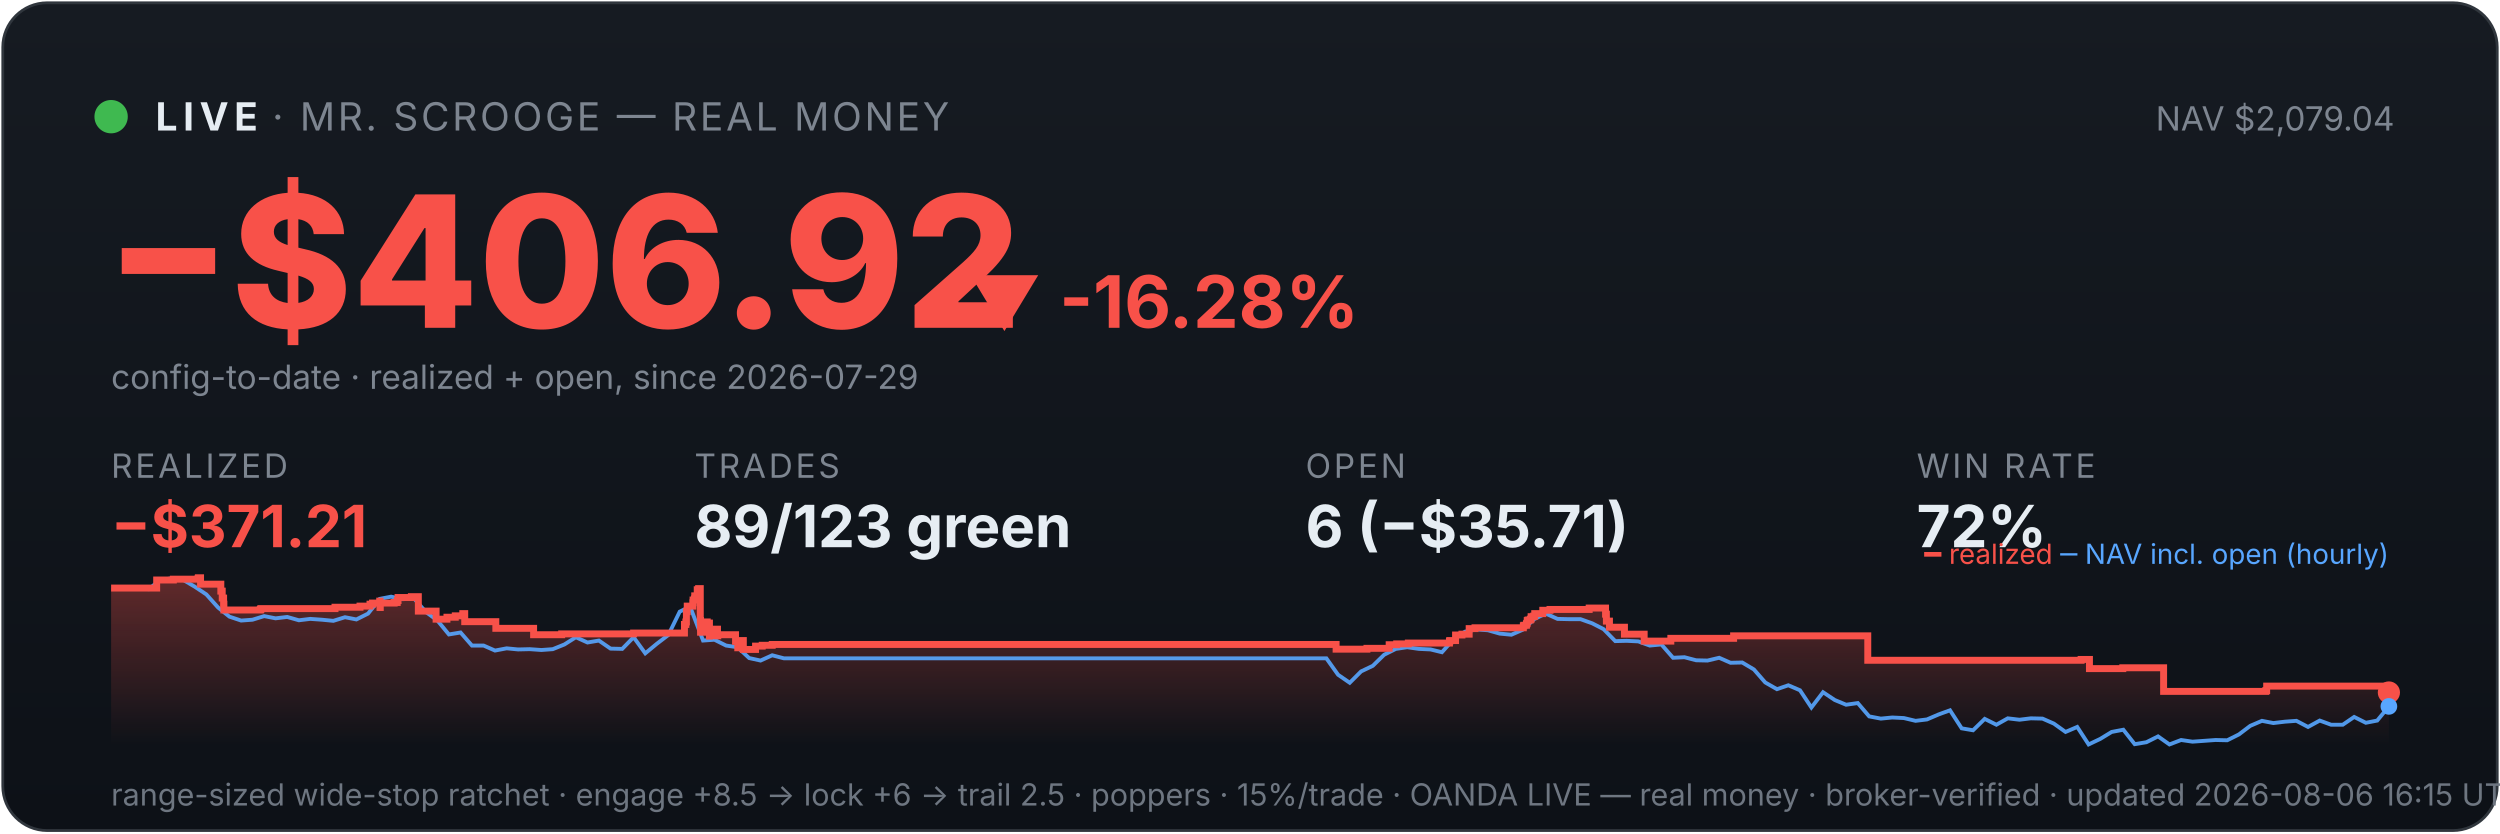
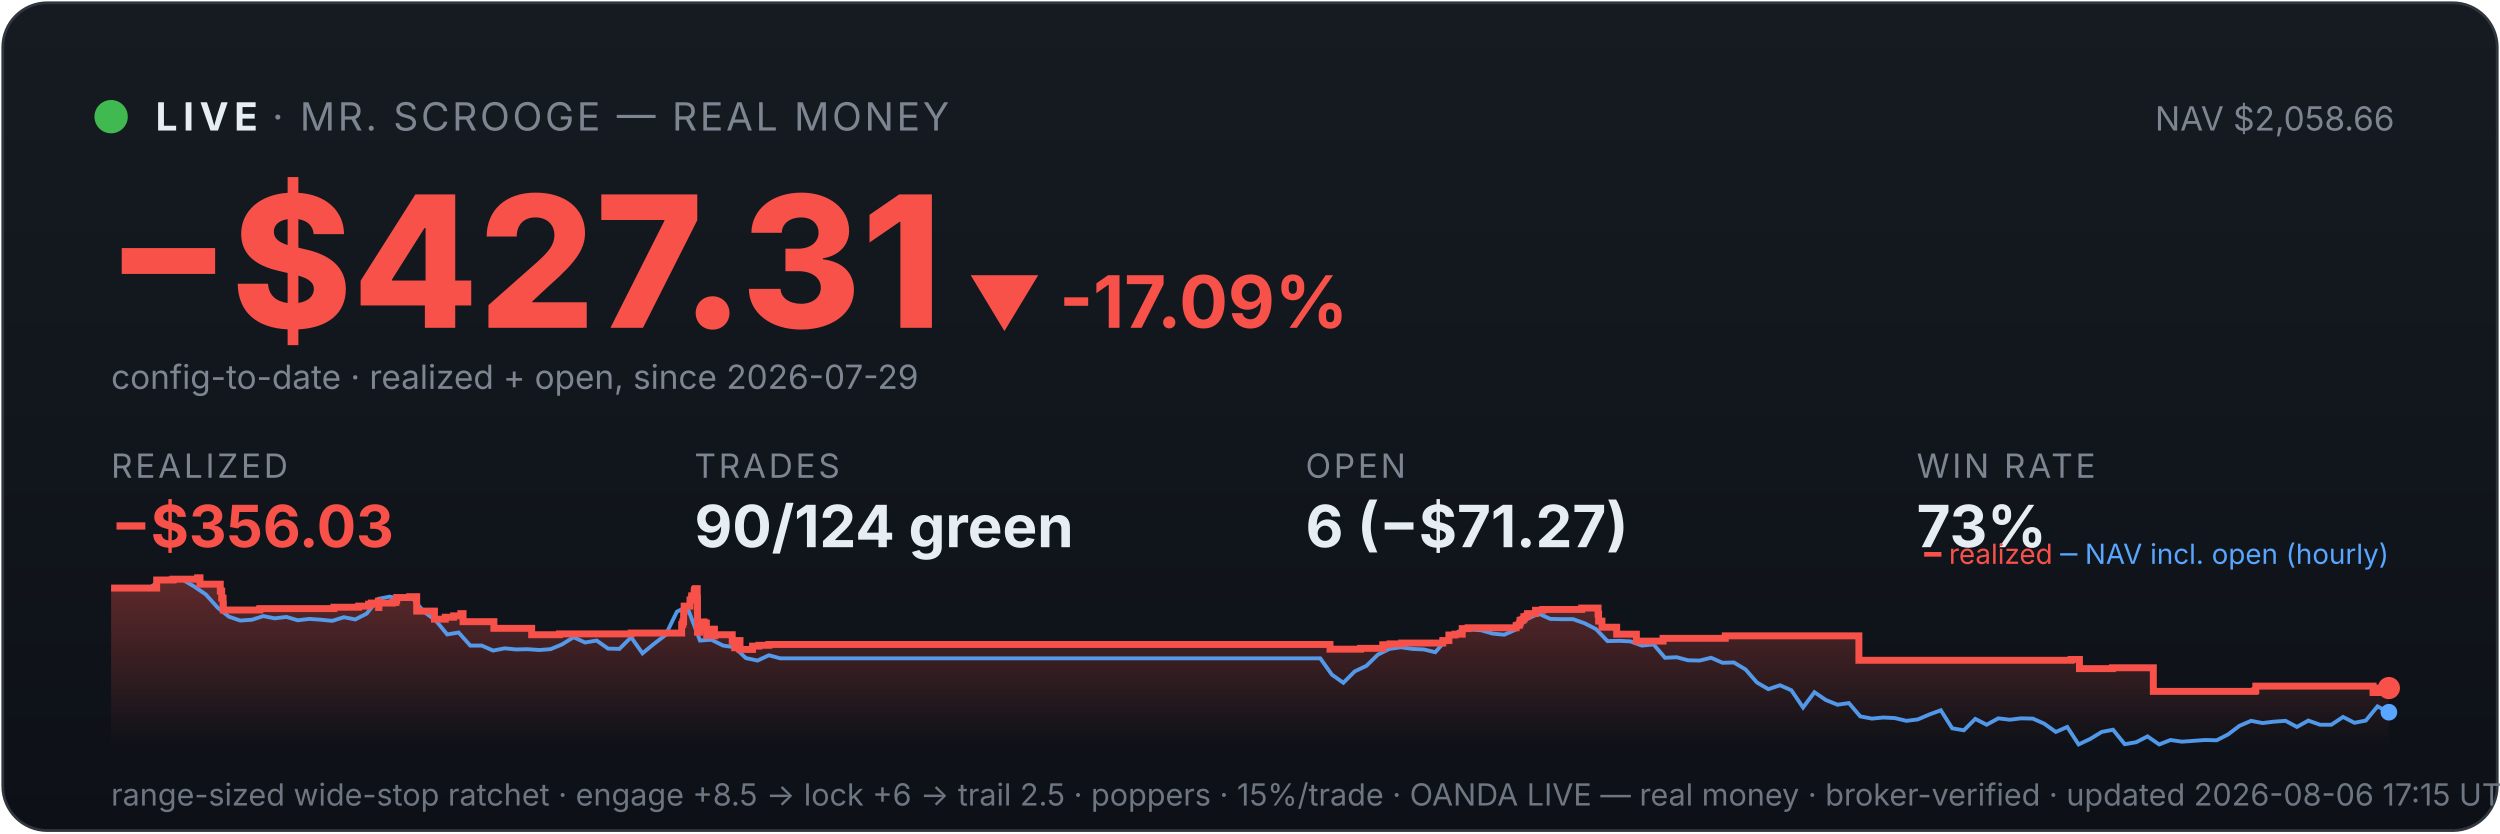
<svg xmlns="http://www.w3.org/2000/svg" viewBox="0 0 900 300" width="100%" font-family="system-ui,-apple-system,sans-serif">
  <defs>
    <linearGradient id="bg" x1="0" y1="0" x2="0" y2="1">
      <stop offset="0" stop-color="#161b22" />
      <stop offset="1" stop-color="#0d1117" />
    </linearGradient>
    <linearGradient id="fill" x1="0" y1="0" x2="0" y2="1">
      <stop offset="0" stop-color="#f85149" stop-opacity="0.35" />
      <stop offset="1" stop-color="#f85149" stop-opacity="0" />
    </linearGradient>
  </defs>
  <rect x="1" y="1" width="898" height="298" rx="16" fill="url(#bg)" stroke="#30363d" />
  <circle cx="40" cy="42" r="6" fill="#3fb950" />
  <text x="56" y="47" font-size="14" font-weight="700" fill="#e6edf3" letter-spacing="2">LIVE</text>
  <text x="98" y="47" font-size="14" fill="#7d8590" letter-spacing="1">· MR. SCROOGE — REAL MONEY</text>
-   <text x="862" y="47" font-size="12" fill="#7d8590" text-anchor="end">NAV $2,079.04</text>
-   <text x="38" y="118" font-size="66" font-weight="800" fill="#f85149">−$406.92</text>
-   <text x="348" y="118" font-size="26" font-weight="700" fill="#f85149">▼ -16.28%</text>
+   <text x="862" y="47" font-size="12" fill="#7d8590" text-anchor="end">NAV $2,058.66</text>
+   <text x="38" y="118" font-size="66" font-weight="800" fill="#f85149">−$427.31</text>
+   <text x="348" y="118" font-size="26" font-weight="700" fill="#f85149">▼ -17.09%</text>
  <text x="40" y="140" font-size="12" fill="#7d8590">config-to-date · realized + open, since 2026-07-29</text>
  <text x="40" y="172" font-family="system-ui,-apple-system,sans-serif" font-size="12" fill="#7d8590" letter-spacing="1">REALIZED</text>
-   <text x="40" y="197" font-family="system-ui,-apple-system,sans-serif" font-size="21" font-weight="700" fill="#f85149">−$371.21</text>
+   <text x="40" y="197" font-family="system-ui,-apple-system,sans-serif" font-size="21" font-weight="700" fill="#f85149">−$356.03</text>
  <text x="250" y="172" font-family="system-ui,-apple-system,sans-serif" font-size="12" fill="#7d8590" letter-spacing="1">TRADES</text>
-   <text x="250" y="197" font-family="system-ui,-apple-system,sans-serif" font-size="21" font-weight="700" fill="#e6edf3">89/123 green</text>
+   <text x="250" y="197" font-family="system-ui,-apple-system,sans-serif" font-size="21" font-weight="700" fill="#e6edf3">90/124 green</text>
  <text x="470" y="172" font-family="system-ui,-apple-system,sans-serif" font-size="12" fill="#7d8590" letter-spacing="1">OPEN</text>
-   <text x="470" y="197" font-family="system-ui,-apple-system,sans-serif" font-size="21" font-weight="700" fill="#e6edf3">6 (−$35.71)</text>
+   <text x="470" y="197" font-family="system-ui,-apple-system,sans-serif" font-size="21" font-weight="700" fill="#e6edf3">6 (−$71.27)</text>
  <text x="690" y="172" font-family="system-ui,-apple-system,sans-serif" font-size="12" fill="#7d8590" letter-spacing="1">WIN RATE</text>
-   <text x="690" y="197" font-family="system-ui,-apple-system,sans-serif" font-size="21" font-weight="700" fill="#e6edf3">72%</text>
-   <polygon points="40,268 40.0,211.7 56.4,211.7 56.4,208.8 62.4,208.8 62.4,208.5 71.3,208.5 71.3,208.3 71.4,208.3 71.4,208.0 72.2,208.0 72.2,210.3 79.5,210.3 79.5,212.8 80.0,212.8 80.0,215.3 80.5,215.3 80.5,217.5 80.6,217.5 80.6,219.6 93.7,219.6 93.7,219.4 93.9,219.4 93.9,219.1 120.6,219.1 120.6,218.6 129.6,218.6 129.6,218.2 133.2,218.2 133.2,217.5 134.1,217.5 134.1,217.1 136.7,217.1 136.7,216.4 136.8,216.4 136.8,218.7 136.9,218.7 136.9,217.1 141.9,217.1 141.9,216.9 143.0,216.9 143.0,216.2 143.3,216.2 143.3,215.1 148.1,215.1 148.1,214.8 150.6,214.8 150.6,217.2 150.6,217.2 150.6,220.0 157.0,220.0 157.0,222.9 160.9,222.9 160.9,222.2 163.9,222.2 163.9,221.7 166.6,221.7 166.6,220.9 167.3,220.9 167.3,220.5 167.3,220.5 167.3,223.8 178.5,223.8 178.5,226.2 192.1,226.2 192.1,228.5 202.2,228.5 202.2,228.2 228.1,228.2 228.1,227.9 246.4,227.9 246.4,226.4 246.4,226.4 246.4,226.0 246.4,226.0 246.4,224.8 246.9,224.8 246.9,223.9 247.1,223.9 247.1,220.2 247.4,220.2 247.4,218.2 249.4,218.2 249.4,217.0 249.5,217.0 249.5,216.0 250.0,216.0 250.0,215.6 250.1,215.6 250.1,214.5 251.0,214.5 251.0,213.1 251.0,213.1 251.0,212.3 251.5,212.3 251.5,211.9 252.1,211.9 252.1,215.3 252.1,215.3 252.1,219.4 252.1,219.4 252.1,223.4 252.2,223.4 252.2,227.6 252.9,227.6 252.9,225.1 253.0,225.1 253.0,224.7 253.9,224.7 253.9,224.5 254.2,224.5 254.2,223.9 254.6,223.9 254.6,226.3 254.6,226.3 254.6,224.9 254.8,224.9 254.8,224.7 255.3,224.7 255.3,224.3 255.4,224.3 255.4,226.7 255.4,226.7 255.4,229.0 255.5,229.0 255.5,228.7 256.0,228.7 256.0,228.8 256.3,228.8 256.3,228.4 256.3,228.4 256.3,227.9 256.8,227.9 256.8,227.0 256.8,227.0 256.8,226.9 256.9,226.9 256.9,226.5 258.3,226.5 258.3,228.9 258.4,228.9 258.4,228.5 264.8,228.5 264.8,230.9 265.6,230.9 265.6,233.2 265.8,233.2 265.8,232.0 265.9,232.0 265.9,231.1 266.5,231.1 266.5,230.6 267.6,230.6 267.6,233.8 272.0,233.8 272.0,232.6 274.4,232.6 274.4,232.3 278.0,232.3 278.0,232.0 481.0,232.0 481.0,233.7 492.1,233.7 492.1,233.4 500.1,233.4 500.1,232.1 502.8,232.1 502.8,231.8 507.0,231.8 507.0,231.5 521.8,231.5 521.8,230.9 521.9,230.9 521.9,230.6 524.0,230.6 524.0,228.6 526.3,228.6 526.3,228.3 528.9,228.3 528.9,226.3 531.0,226.3 531.0,226.0 548.4,226.0 548.4,225.3 548.6,225.3 548.6,225.1 549.5,225.1 549.5,224.7 549.6,224.7 549.6,224.4 549.8,224.4 549.8,223.4 550.1,223.4 550.1,223.2 550.9,223.2 550.9,222.9 551.2,222.9 551.2,222.6 551.2,222.6 551.2,222.0 552.1,222.0 552.1,221.8 552.5,221.8 552.5,221.2 552.5,221.2 552.5,220.9 555.4,220.9 555.4,220.6 555.4,220.6 555.4,220.0 555.4,220.0 555.4,219.7 558.0,219.7 558.0,219.4 572.1,219.4 572.1,218.9 578.0,218.9 578.0,221.4 578.0,221.4 578.0,221.1 578.3,221.1 578.3,223.6 579.4,223.6 579.4,225.8 584.8,225.8 584.8,228.3 591.9,228.3 591.9,230.8 601.5,230.8 601.5,229.8 624.1,229.8 624.1,228.9 672.4,228.9 672.4,237.7 749.2,237.7 749.2,237.4 752.2,237.4 752.2,240.7 764.2,240.7 764.2,240.4 778.9,240.4 778.9,248.9 815.7,248.9 815.7,248.6 816.0,248.6 816.0,247.0 858.4,247.0 858.4,249.3 860.0,249.3 860.0,249.3 860,268" fill="url(#fill)" />
-   <polyline points="40.9,211.7 41.0,211.7 45.2,211.6 45.9,211.6 49.4,211.7 53.5,212.1 57.7,208.8 61.8,208.2 66.0,208.8 70.1,211.2 74.3,214.0 78.5,218.7 82.6,222.0 86.8,223.4 90.9,223.1 95.1,221.8 99.2,222.6 103.4,222.1 107.6,223.3 111.7,222.8 115.9,223.1 120.0,223.5 124.2,222.2 128.3,223.0 132.5,220.9 136.7,215.6 140.8,214.8 145.0,215.7 149.1,215.5 153.3,220.3 157.4,223.3 161.6,228.4 165.8,227.7 169.9,232.4 174.1,232.4 178.2,234.2 182.4,233.4 186.5,233.8 190.7,233.7 194.9,234.0 199.0,233.7 203.2,232.0 207.3,229.4 211.5,231.3 215.6,230.6 219.8,233.5 224.0,233.6 228.1,229.4 232.3,235.2 236.4,231.8 240.6,228.6 244.7,220.2 247.7,218.7 248.9,219.6 253.1,230.6 257.2,230.3 261.4,232.4 265.5,233.0 269.7,236.9 273.8,237.8 278.0,235.9 282.2,237.0 286.3,237.0 290.5,237.0 294.6,237.0 298.8,237.0 302.9,237.0 307.1,237.0 311.3,237.0 315.4,237.0 319.6,237.0 323.7,237.0 327.9,237.0 332.0,237.0 336.2,237.0 340.4,237.0 344.5,237.0 348.7,237.0 352.8,237.0 357.0,237.0 361.1,237.0 365.3,237.0 369.5,237.0 373.6,237.0 377.8,237.0 381.9,237.0 386.1,237.0 390.2,237.0 394.4,237.0 398.6,237.0 402.7,237.0 406.9,237.0 411.0,237.0 415.2,237.0 419.3,237.0 423.5,237.0 427.7,237.0 431.8,237.0 436.0,237.0 440.1,237.0 444.3,237.0 448.4,237.0 452.6,237.0 456.8,237.0 460.9,237.0 465.1,237.0 469.2,237.0 473.4,237.0 477.5,237.0 481.7,242.9 485.9,245.8 490.0,241.7 494.2,239.7 498.3,235.7 502.5,233.6 506.6,233.0 510.8,233.6 515.0,233.8 519.1,234.8 523.3,230.1 527.4,227.4 531.6,226.6 535.7,226.9 539.9,228.1 544.1,228.5 548.2,226.7 552.4,222.8 556.5,220.9 560.7,222.8 564.8,222.9 569.0,222.9 573.2,224.4 577.3,226.5 581.5,230.8 585.6,230.7 589.8,230.9 593.9,232.4 598.1,232.0 602.3,236.8 606.4,236.6 610.6,237.7 614.7,237.8 618.9,236.8 623.0,238.6 627.2,238.5 631.4,241.0 635.5,245.7 639.7,248.1 643.8,246.7 648.0,248.5 652.1,254.7 656.3,249.2 660.5,252.0 664.6,253.7 668.8,253.1 672.9,257.9 677.1,258.7 681.2,258.3 685.4,258.5 689.6,259.5 693.7,259.0 697.9,257.2 702.0,255.7 706.2,262.2 710.3,262.9 714.5,258.8 718.7,260.9 722.8,258.6 727.0,259.1 731.1,258.6 735.3,258.7 739.4,260.5 743.6,263.5 747.8,261.7 751.9,268.0 756.1,266.0 760.2,263.5 764.4,262.7 768.5,267.9 772.7,267.2 776.9,265.1 781.0,268.0 785.2,266.4 789.3,267.0 793.5,266.7 797.6,266.4 801.8,266.5 806.0,264.4 810.1,261.3 814.3,259.5 818.4,260.3 822.6,259.8 826.7,259.5 830.9,261.7 835.1,259.4 839.2,260.9 843.4,260.9 847.5,258.1 851.7,260.2 855.8,259.4 860.0,254.3" fill="none" stroke="#58a6ff" stroke-width="1.4" opacity="0.9" />
-   <polyline points="40.0,211.7 56.4,211.7 56.4,208.8 62.4,208.8 62.4,208.5 71.3,208.5 71.3,208.3 71.4,208.3 71.4,208.0 72.2,208.0 72.2,210.3 79.5,210.3 79.5,212.8 80.0,212.8 80.0,215.3 80.5,215.3 80.5,217.5 80.6,217.5 80.6,219.6 93.7,219.6 93.7,219.4 93.9,219.4 93.9,219.1 120.6,219.1 120.6,218.6 129.6,218.6 129.6,218.2 133.2,218.2 133.2,217.5 134.1,217.5 134.1,217.1 136.7,217.1 136.7,216.4 136.8,216.4 136.8,218.7 136.9,218.7 136.9,217.1 141.9,217.1 141.9,216.9 143.0,216.9 143.0,216.2 143.3,216.2 143.3,215.1 148.1,215.1 148.1,214.8 150.6,214.8 150.6,217.2 150.6,217.2 150.6,220.0 157.0,220.0 157.0,222.9 160.9,222.9 160.9,222.2 163.9,222.2 163.9,221.7 166.6,221.7 166.6,220.9 167.3,220.9 167.3,220.5 167.3,220.5 167.3,223.8 178.5,223.8 178.5,226.2 192.1,226.2 192.1,228.5 202.2,228.5 202.2,228.2 228.1,228.2 228.1,227.9 246.4,227.9 246.4,226.4 246.4,226.4 246.4,226.0 246.4,226.0 246.4,224.8 246.9,224.8 246.9,223.9 247.1,223.9 247.1,220.2 247.4,220.2 247.4,218.2 249.4,218.2 249.4,217.0 249.5,217.0 249.5,216.0 250.0,216.0 250.0,215.6 250.1,215.6 250.1,214.5 251.0,214.5 251.0,213.1 251.0,213.1 251.0,212.3 251.5,212.3 251.5,211.9 252.1,211.9 252.1,215.3 252.1,215.3 252.1,219.4 252.1,219.4 252.1,223.4 252.2,223.4 252.2,227.6 252.9,227.6 252.9,225.1 253.0,225.1 253.0,224.7 253.9,224.7 253.9,224.5 254.2,224.5 254.2,223.9 254.6,223.9 254.6,226.3 254.6,226.3 254.6,224.9 254.8,224.9 254.8,224.7 255.3,224.7 255.3,224.3 255.4,224.3 255.4,226.7 255.4,226.7 255.4,229.0 255.5,229.0 255.5,228.7 256.0,228.7 256.0,228.8 256.3,228.8 256.3,228.4 256.3,228.4 256.3,227.9 256.8,227.9 256.8,227.0 256.8,227.0 256.8,226.9 256.9,226.9 256.9,226.5 258.3,226.5 258.3,228.9 258.4,228.9 258.4,228.5 264.8,228.5 264.8,230.9 265.6,230.9 265.6,233.2 265.8,233.2 265.8,232.0 265.9,232.0 265.9,231.1 266.5,231.1 266.5,230.6 267.6,230.6 267.6,233.8 272.0,233.8 272.0,232.6 274.4,232.6 274.4,232.3 278.0,232.3 278.0,232.0 481.0,232.0 481.0,233.7 492.1,233.7 492.1,233.4 500.1,233.4 500.1,232.1 502.8,232.1 502.8,231.8 507.0,231.8 507.0,231.5 521.8,231.5 521.8,230.9 521.9,230.9 521.9,230.6 524.0,230.6 524.0,228.6 526.3,228.6 526.3,228.3 528.9,228.3 528.9,226.3 531.0,226.3 531.0,226.0 548.4,226.0 548.4,225.3 548.6,225.3 548.6,225.1 549.5,225.1 549.5,224.7 549.6,224.7 549.6,224.4 549.8,224.4 549.8,223.4 550.1,223.4 550.1,223.2 550.9,223.2 550.9,222.9 551.2,222.9 551.2,222.6 551.2,222.6 551.2,222.0 552.1,222.0 552.1,221.8 552.5,221.8 552.5,221.2 552.5,221.2 552.5,220.9 555.4,220.9 555.4,220.6 555.4,220.6 555.4,220.0 555.4,220.0 555.4,219.7 558.0,219.7 558.0,219.4 572.1,219.4 572.1,218.9 578.0,218.9 578.0,221.4 578.0,221.4 578.0,221.1 578.3,221.1 578.3,223.6 579.4,223.6 579.4,225.8 584.8,225.8 584.8,228.3 591.9,228.3 591.9,230.8 601.5,230.8 601.5,229.8 624.1,229.8 624.1,228.9 672.4,228.9 672.4,237.7 749.2,237.7 749.2,237.4 752.2,237.4 752.2,240.7 764.2,240.7 764.2,240.4 778.9,240.4 778.9,248.9 815.7,248.9 815.7,248.6 816.0,248.6 816.0,247.0 858.4,247.0 858.4,249.3 860.0,249.3 860.0,249.3" fill="none" stroke="#f85149" stroke-width="2.5" />
-   <circle cx="860.0" cy="249.3" r="4" fill="#f85149" />
-   <circle cx="860.0" cy="254.3" r="3" fill="#58a6ff" />
+   <text x="690" y="197" font-family="system-ui,-apple-system,sans-serif" font-size="21" font-weight="700" fill="#e6edf3">73%</text>
+   <polygon points="40,268 40.0,211.7 56.4,211.7 56.4,208.8 62.3,208.8 62.3,208.5 71.1,208.5 71.1,208.3 71.2,208.3 71.2,208.0 72.0,208.0 72.0,210.3 79.3,210.3 79.3,212.8 79.8,212.8 79.8,215.3 80.3,215.3 80.3,217.5 80.4,217.5 80.4,219.6 93.4,219.6 93.4,219.4 93.6,219.4 93.6,219.1 120.2,219.1 120.2,218.6 129.1,218.6 129.1,218.2 132.7,218.2 132.7,217.5 133.7,217.5 133.7,217.1 136.2,217.1 136.2,216.4 136.3,216.4 136.3,218.7 136.4,218.7 136.4,217.1 141.3,217.1 141.3,216.9 142.5,216.9 142.5,216.2 142.8,216.2 142.8,215.1 147.5,215.1 147.5,214.8 150.0,214.8 150.0,217.2 150.0,217.2 150.0,220.0 156.4,220.0 156.4,222.9 160.3,222.9 160.3,222.2 163.3,222.2 163.3,221.7 165.9,221.7 165.9,220.9 166.7,220.9 166.7,220.5 166.7,220.5 166.7,223.8 177.8,223.8 177.8,226.2 191.4,226.2 191.4,228.5 201.4,228.5 201.4,228.2 227.2,228.2 227.2,227.9 245.4,227.9 245.4,226.4 245.4,226.4 245.4,226.0 245.4,226.0 245.4,224.8 245.8,224.8 245.8,223.9 246.1,223.9 246.1,220.2 246.3,220.2 246.3,218.2 248.4,218.2 248.4,217.0 248.4,217.0 248.4,216.0 248.9,216.0 248.9,215.6 249.0,215.6 249.0,214.5 249.9,214.5 249.9,213.1 250.0,213.1 250.0,212.3 250.4,212.3 250.4,211.9 251.0,211.9 251.0,215.3 251.1,215.3 251.1,219.4 251.1,219.4 251.1,223.4 251.1,223.4 251.1,227.6 251.8,227.6 251.8,225.1 251.9,225.1 251.9,224.7 252.8,224.7 252.8,224.5 253.1,224.5 253.1,223.9 253.5,223.9 253.5,226.3 253.5,226.3 253.5,224.9 253.7,224.9 253.7,224.7 254.2,224.7 254.2,224.3 254.3,224.3 254.3,226.7 254.4,226.7 254.4,229.0 254.4,229.0 254.4,228.7 254.9,228.7 254.9,228.8 255.3,228.8 255.3,228.4 255.3,228.4 255.3,227.9 255.7,227.9 255.7,227.0 255.7,227.0 255.7,226.9 255.8,226.9 255.8,226.5 257.2,226.5 257.2,228.9 257.3,228.9 257.3,228.5 263.6,228.5 263.6,230.9 264.5,230.9 264.5,233.2 264.6,233.2 264.6,232.0 264.8,232.0 264.8,231.1 265.3,231.1 265.3,230.6 266.4,230.6 266.4,233.8 270.9,233.8 270.9,232.6 273.2,232.6 273.2,232.3 276.8,232.3 276.8,232.0 478.8,232.0 478.8,233.7 489.8,233.7 489.8,233.4 497.8,233.4 497.8,232.1 500.4,232.1 500.4,231.8 504.6,231.8 504.6,231.5 519.4,231.5 519.4,230.9 519.4,230.9 519.4,230.6 521.6,230.6 521.6,228.6 523.8,228.6 523.8,228.3 526.4,228.3 526.4,226.3 528.5,226.3 528.5,226.0 545.8,226.0 545.8,225.3 546.0,225.3 546.0,225.1 546.9,225.1 546.9,224.7 547.1,224.7 547.1,224.4 547.2,224.4 547.2,223.4 547.6,223.4 547.6,223.2 548.3,223.2 548.3,222.9 548.6,222.9 548.6,222.6 548.6,222.6 548.6,222.0 549.5,222.0 549.5,221.8 549.9,221.8 549.9,221.2 549.9,221.2 549.9,220.9 552.8,220.9 552.8,220.6 552.8,220.6 552.8,220.0 552.8,220.0 552.8,219.7 555.4,219.7 555.4,219.4 569.4,219.4 569.4,218.9 575.3,218.9 575.3,221.4 575.3,221.4 575.3,221.1 575.5,221.1 575.5,223.6 576.7,223.6 576.7,225.8 582.0,225.8 582.0,228.3 589.1,228.3 589.1,230.8 598.7,230.8 598.7,229.8 621.1,229.8 621.1,228.9 669.2,228.9 669.2,237.7 745.6,237.7 745.6,237.4 748.6,237.4 748.6,240.7 760.5,240.7 760.5,240.4 775.2,240.4 775.2,248.9 811.8,248.9 811.8,248.6 812.1,248.6 812.1,247.0 854.3,247.0 854.3,249.3 856.1,249.3 856.1,247.7 860.0,247.7 860.0,247.7 860,268" fill="url(#fill)" />
+   <polyline points="40.9,211.7 41.0,211.7 45.2,211.6 45.8,211.6 49.3,211.7 53.4,212.1 57.6,208.8 61.7,208.2 65.9,208.8 70.0,211.2 74.1,214.0 78.3,218.7 82.4,222.0 86.5,223.4 90.7,223.1 94.8,221.8 98.9,222.6 103.1,222.1 107.2,223.3 111.4,222.8 115.5,223.1 119.6,223.5 123.8,222.2 127.9,223.0 132.0,220.9 136.2,215.6 140.3,214.8 144.4,215.7 148.6,215.5 152.7,220.3 156.8,223.3 161.0,228.4 165.1,227.7 169.3,232.4 173.4,232.4 177.5,234.2 181.7,233.4 185.8,233.8 189.9,233.7 194.1,234.0 198.2,233.7 202.3,232.0 206.5,229.4 210.6,231.3 214.8,230.6 218.9,233.5 223.0,233.6 227.2,229.4 231.3,235.2 235.4,231.8 239.6,228.6 243.7,220.2 246.7,218.7 247.8,219.6 252.0,230.6 256.1,230.3 260.3,232.4 264.4,233.0 268.5,236.9 272.7,237.8 276.8,235.9 280.9,237.0 285.1,237.0 289.2,237.0 293.3,237.0 297.5,237.0 301.6,237.0 305.8,237.0 309.9,237.0 314.0,237.0 318.2,237.0 322.3,237.0 326.4,237.0 330.6,237.0 334.7,237.0 338.8,237.0 343.0,237.0 347.1,237.0 351.3,237.0 355.4,237.0 359.5,237.0 363.7,237.0 367.8,237.0 371.9,237.0 376.1,237.0 380.2,237.0 384.3,237.0 388.5,237.0 392.6,237.0 396.7,237.0 400.9,237.0 405.0,237.0 409.2,237.0 413.3,237.0 417.4,237.0 421.6,237.0 425.7,237.0 429.8,237.0 434.0,237.0 438.1,237.0 442.2,237.0 446.4,237.0 450.5,237.0 454.7,237.0 458.8,237.0 462.9,237.0 467.1,237.0 471.2,237.0 475.3,237.0 479.5,242.9 483.6,245.8 487.7,241.7 491.9,239.7 496.0,235.7 500.2,233.6 504.3,233.0 508.4,233.6 512.6,233.8 516.7,234.8 520.8,230.1 525.0,227.4 529.1,226.6 533.2,226.9 537.4,228.1 541.5,228.5 545.6,226.7 549.8,222.8 553.9,220.9 558.1,222.8 562.2,222.9 566.3,222.9 570.5,224.4 574.6,226.5 578.7,230.8 582.9,230.7 587.0,230.9 591.1,232.4 595.3,232.0 599.4,236.8 603.6,236.6 607.7,237.7 611.8,237.8 616.0,236.8 620.1,238.6 624.2,238.5 628.4,241.0 632.5,245.7 636.6,248.1 640.8,246.7 644.9,248.5 649.1,254.7 653.2,249.2 657.3,252.0 661.5,253.7 665.6,253.1 669.7,257.9 673.9,258.7 678.0,258.3 682.1,258.5 686.3,259.5 690.4,259.0 694.6,257.2 698.7,255.7 702.8,262.2 707.0,262.9 711.1,258.8 715.2,260.9 719.4,258.6 723.5,259.1 727.6,258.6 731.8,258.7 735.9,260.5 740.1,263.5 744.2,261.7 748.3,268.0 752.5,266.0 756.6,263.5 760.7,262.7 764.9,267.9 769.0,267.2 773.1,265.1 777.3,268.0 781.4,266.4 785.5,267.0 789.7,266.7 793.8,266.4 798.0,266.5 802.1,264.4 806.2,261.3 810.4,259.5 814.5,260.3 818.6,259.8 822.8,259.5 826.9,261.7 831.0,259.4 835.2,260.9 839.3,260.9 843.5,258.1 847.6,260.2 851.7,259.4 855.9,254.3 860.0,256.4" fill="none" stroke="#58a6ff" stroke-width="1.4" opacity="0.9" />
+   <polyline points="40.0,211.7 56.4,211.7 56.4,208.8 62.3,208.8 62.3,208.5 71.1,208.5 71.1,208.3 71.2,208.3 71.2,208.0 72.0,208.0 72.0,210.3 79.3,210.3 79.3,212.8 79.8,212.8 79.8,215.3 80.3,215.3 80.3,217.5 80.4,217.5 80.4,219.6 93.4,219.6 93.4,219.4 93.6,219.4 93.6,219.1 120.2,219.1 120.2,218.6 129.1,218.6 129.1,218.2 132.7,218.2 132.7,217.5 133.7,217.5 133.7,217.1 136.2,217.1 136.2,216.4 136.3,216.4 136.3,218.7 136.4,218.7 136.4,217.1 141.3,217.1 141.3,216.9 142.5,216.9 142.5,216.2 142.8,216.2 142.8,215.1 147.5,215.1 147.5,214.8 150.0,214.8 150.0,217.2 150.0,217.2 150.0,220.0 156.4,220.0 156.4,222.9 160.3,222.9 160.3,222.2 163.3,222.2 163.3,221.7 165.9,221.7 165.9,220.9 166.7,220.9 166.7,220.5 166.7,220.5 166.7,223.8 177.8,223.8 177.8,226.2 191.4,226.2 191.4,228.5 201.4,228.5 201.4,228.2 227.2,228.2 227.2,227.9 245.4,227.9 245.4,226.4 245.4,226.4 245.4,226.0 245.4,226.0 245.4,224.8 245.8,224.8 245.8,223.9 246.1,223.9 246.1,220.2 246.3,220.2 246.3,218.2 248.4,218.2 248.4,217.0 248.4,217.0 248.4,216.0 248.9,216.0 248.9,215.6 249.0,215.6 249.0,214.5 249.9,214.5 249.9,213.1 250.0,213.1 250.0,212.3 250.4,212.3 250.4,211.9 251.0,211.9 251.0,215.3 251.1,215.3 251.1,219.4 251.1,219.4 251.1,223.4 251.1,223.4 251.1,227.6 251.8,227.6 251.8,225.1 251.9,225.1 251.9,224.7 252.8,224.7 252.8,224.5 253.1,224.5 253.1,223.9 253.5,223.9 253.5,226.3 253.5,226.3 253.5,224.9 253.7,224.9 253.7,224.7 254.2,224.7 254.2,224.3 254.3,224.3 254.3,226.7 254.4,226.7 254.4,229.0 254.4,229.0 254.4,228.7 254.9,228.7 254.9,228.8 255.3,228.8 255.3,228.4 255.3,228.4 255.3,227.9 255.7,227.9 255.7,227.0 255.7,227.0 255.7,226.9 255.8,226.9 255.8,226.5 257.2,226.5 257.2,228.9 257.3,228.9 257.3,228.5 263.6,228.5 263.6,230.9 264.5,230.9 264.5,233.2 264.6,233.2 264.6,232.0 264.8,232.0 264.8,231.1 265.3,231.1 265.3,230.6 266.4,230.6 266.4,233.8 270.9,233.8 270.9,232.6 273.2,232.6 273.2,232.3 276.8,232.3 276.8,232.0 478.8,232.0 478.8,233.7 489.8,233.7 489.8,233.4 497.8,233.4 497.8,232.1 500.4,232.1 500.4,231.8 504.6,231.8 504.6,231.5 519.4,231.5 519.4,230.9 519.4,230.9 519.4,230.6 521.6,230.6 521.6,228.6 523.8,228.6 523.8,228.3 526.4,228.3 526.4,226.3 528.5,226.3 528.5,226.0 545.8,226.0 545.8,225.3 546.0,225.3 546.0,225.1 546.9,225.1 546.9,224.7 547.1,224.7 547.1,224.4 547.2,224.4 547.2,223.4 547.6,223.4 547.6,223.2 548.3,223.2 548.3,222.9 548.6,222.9 548.6,222.6 548.6,222.6 548.6,222.0 549.5,222.0 549.5,221.8 549.9,221.8 549.9,221.2 549.9,221.2 549.9,220.9 552.8,220.9 552.8,220.6 552.8,220.6 552.8,220.0 552.8,220.0 552.8,219.7 555.4,219.7 555.4,219.4 569.4,219.4 569.4,218.9 575.3,218.9 575.3,221.4 575.3,221.4 575.3,221.1 575.5,221.1 575.5,223.6 576.7,223.6 576.7,225.8 582.0,225.8 582.0,228.3 589.1,228.3 589.1,230.8 598.7,230.8 598.7,229.8 621.1,229.8 621.1,228.9 669.2,228.9 669.2,237.7 745.6,237.7 745.6,237.4 748.6,237.4 748.6,240.7 760.5,240.7 760.5,240.4 775.2,240.4 775.2,248.9 811.8,248.9 811.8,248.6 812.1,248.6 812.1,247.0 854.3,247.0 854.3,249.3 856.1,249.3 856.1,247.7 860.0,247.7 860.0,247.7" fill="none" stroke="#f85149" stroke-width="2.5" />
+   <circle cx="860.0" cy="247.7" r="4" fill="#f85149" />
+   <circle cx="860.0" cy="256.4" r="3" fill="#58a6ff" />
  <text x="860" y="203" font-size="10" text-anchor="end" fill="#7d8590">
    <tspan fill="#f85149">━ realized</tspan>
    <tspan fill="#58a6ff">─ NAV incl. open (hourly)</tspan>
  </text>
-   <text x="40" y="290" font-size="11" fill="#6e7681">range-sized wide-stop ratchet · engage +8.5 → lock +6 → trail 2.5 · poppers · 15%/trade · OANDA LIVE — real money · broker-verified · updated 2026-08-06 16:15 UTC</text>
+   <text x="40" y="290" font-size="11" fill="#6e7681">range-sized wide-stop ratchet · engage +8.5 → lock +6 → trail 2.5 · poppers · 15%/trade · OANDA LIVE — real money · broker-verified · updated 2026-08-06 17:15 UTC</text>
</svg>
